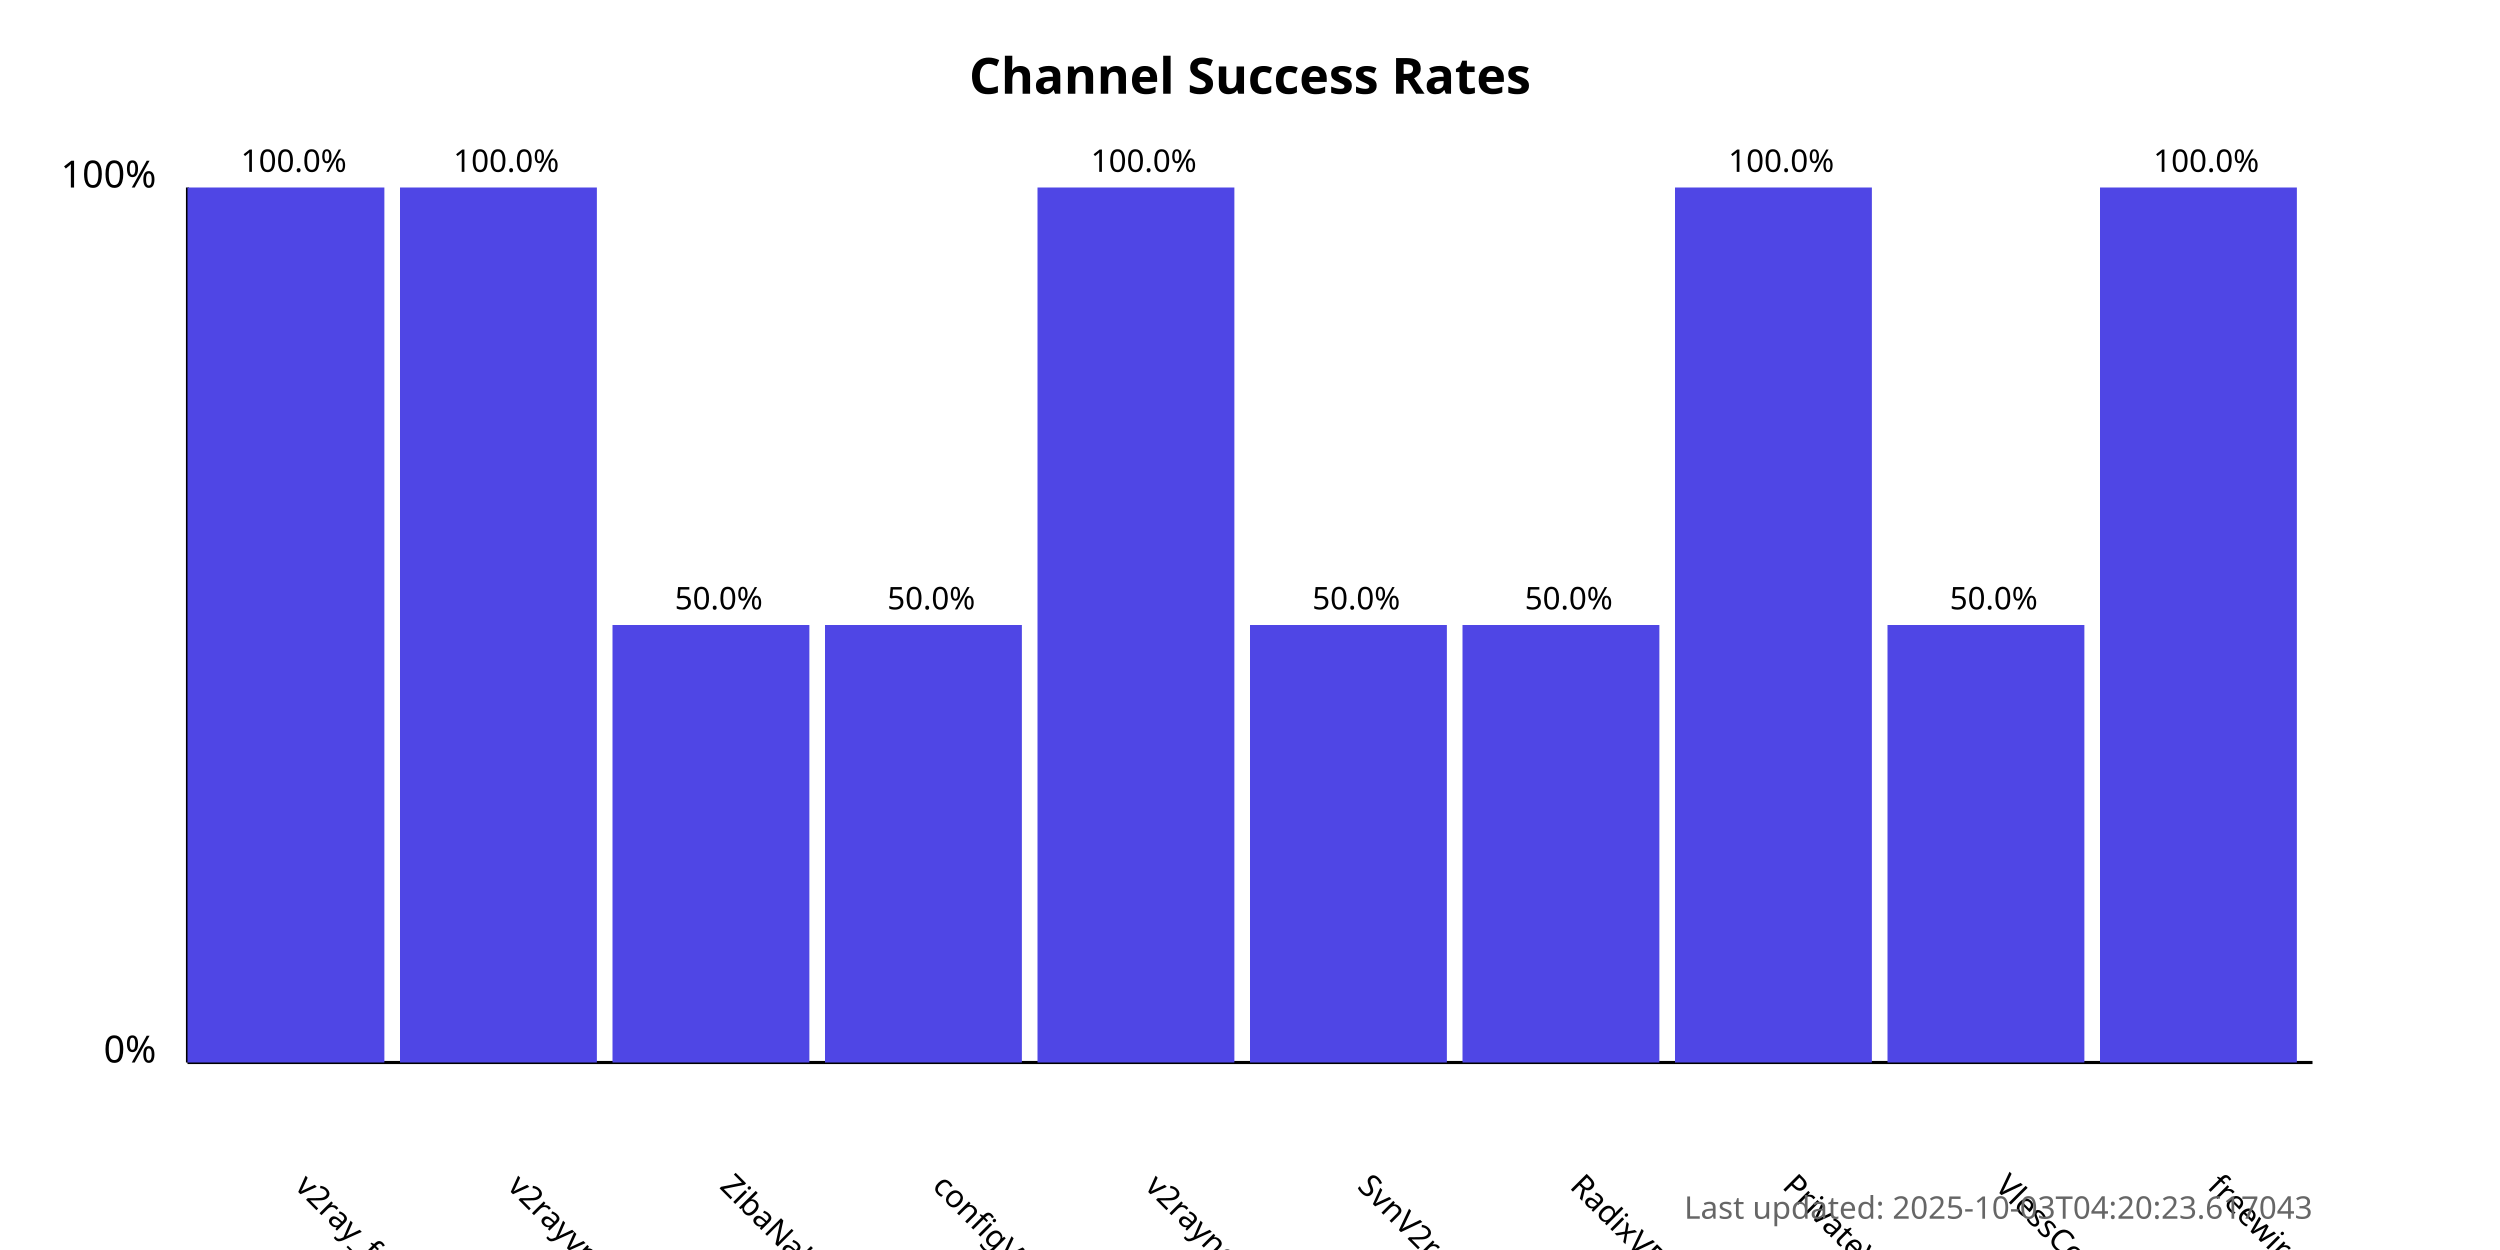
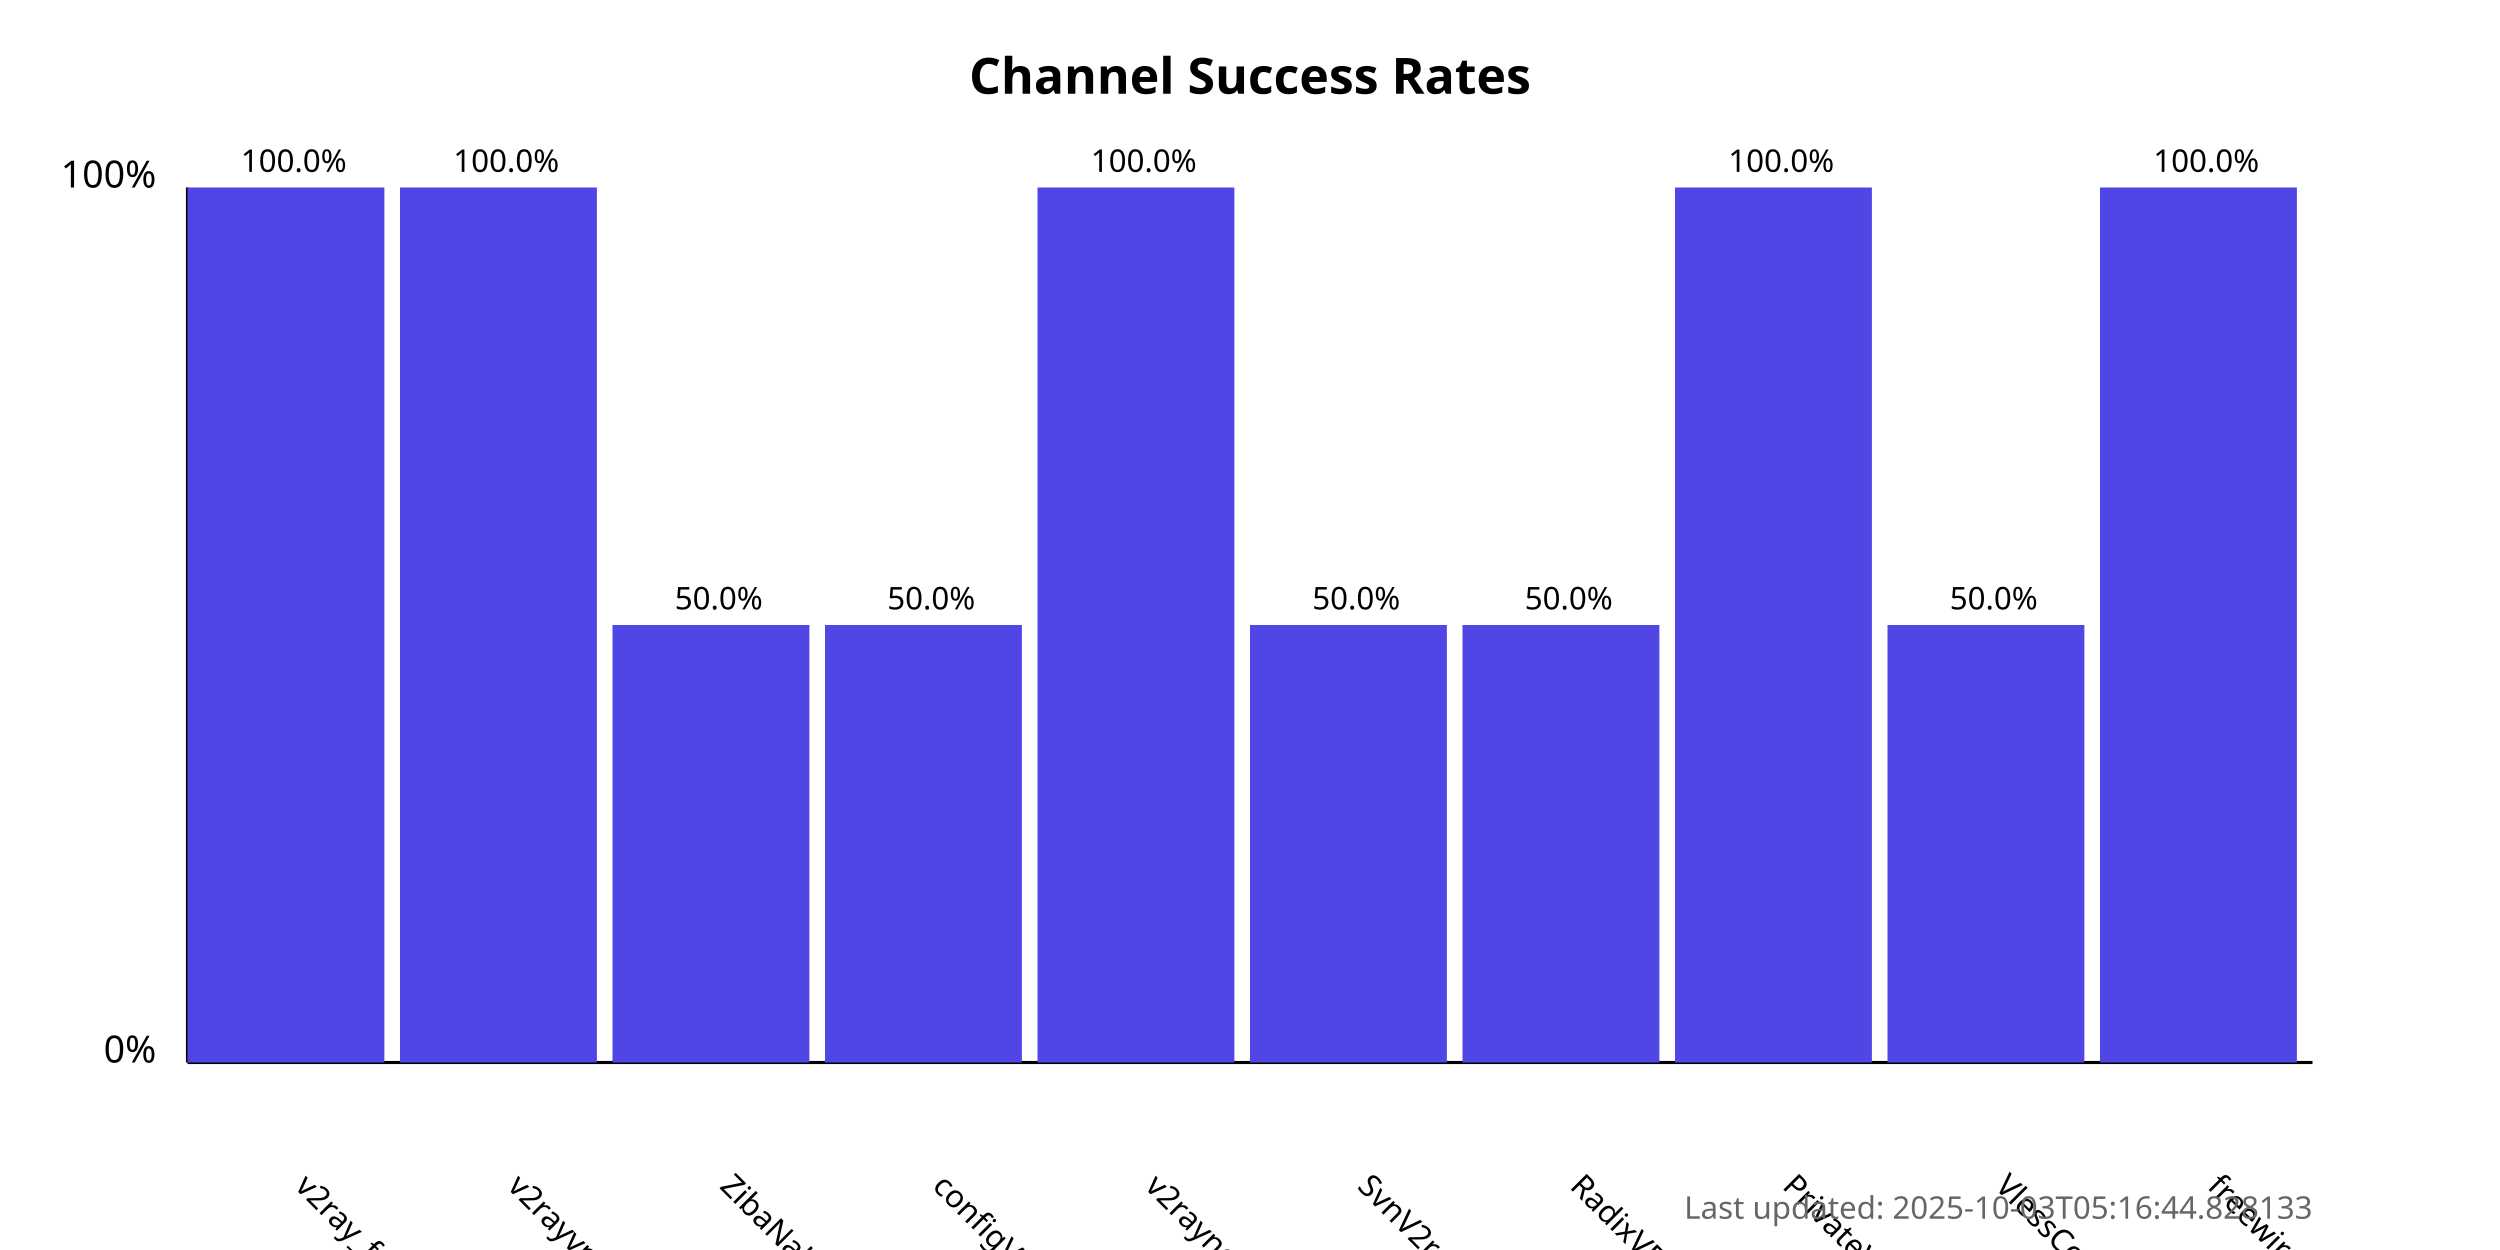
<svg xmlns="http://www.w3.org/2000/svg" width="800" height="400">
  <style>
            .chart-title { font: bold 16px sans-serif; }
            .axis-label { font: 12px sans-serif; }
            .tick-label { font: 10px sans-serif; }
            .bar { fill: #4f46e5; }
            .bar:hover { fill: #6366f1; }
            .timestamp { font: 10px sans-serif; fill: #666; }
        </style>
  <text x="400.0" y="30" text-anchor="middle" class="chart-title">
            Channel Success Rates
        </text>
  <line x1="60" y1="340" x2="60" y2="60" stroke="black" stroke-width="1" />
  <line x1="60" y1="340" x2="740" y2="340" stroke="black" stroke-width="1" />
  <text x="50" y="340" text-anchor="end" class="axis-label">0%</text>
  <text x="50" y="60" text-anchor="end" class="axis-label">100%</text>
  <g>
    <rect x="60" y="60.0" width="63.0" height="280.0" class="bar" />
    <text x="94.0" y="380" transform="rotate(45, 94.0, 380)" text-anchor="start" class="tick-label">
                v2ray_free_conf
            </text>
    <text x="94.0" y="55.0" text-anchor="middle" class="tick-label">
                100.0%
            </text>
  </g>
  <g>
    <rect x="128.0" y="60.0" width="63.0" height="280.0" class="bar" />
    <text x="162.0" y="380" transform="rotate(45, 162.0, 380)" text-anchor="start" class="tick-label">
                v2rayvpno
            </text>
    <text x="162.0" y="55.0" text-anchor="middle" class="tick-label">
                100.0%
            </text>
  </g>
  <g>
    <rect x="196.0" y="200.0" width="63.0" height="140.0" class="bar" />
    <text x="230.0" y="380" transform="rotate(45, 230.0, 380)" text-anchor="start" class="tick-label">
                ZibaNabz
            </text>
    <text x="230.0" y="195.0" text-anchor="middle" class="tick-label">
                50.0%
            </text>
  </g>
  <g>
    <rect x="264.0" y="200.0" width="63.0" height="140.0" class="bar" />
    <text x="298.0" y="380" transform="rotate(45, 298.0, 380)" text-anchor="start" class="tick-label">
                configV2rayForFree
            </text>
    <text x="298.0" y="195.0" text-anchor="middle" class="tick-label">
                50.0%
            </text>
  </g>
  <g>
    <rect x="332.0" y="60.0" width="63.0" height="280.0" class="bar" />
    <text x="366.0" y="380" transform="rotate(45, 366.0, 380)" text-anchor="start" class="tick-label">
                v2rayngvpn
            </text>
    <text x="366.0" y="55.0" text-anchor="middle" class="tick-label">
                100.0%
            </text>
  </g>
  <g>
    <rect x="400.0" y="200.0" width="63.0" height="140.0" class="bar" />
    <text x="434.0" y="380" transform="rotate(45, 434.0, 380)" text-anchor="start" class="tick-label">
                SvnV2ray
            </text>
    <text x="434.0" y="195.0" text-anchor="middle" class="tick-label">
                50.0%
            </text>
  </g>
  <g>
    <rect x="468.0" y="200.0" width="63.0" height="140.0" class="bar" />
    <text x="502.0" y="380" transform="rotate(45, 502.0, 380)" text-anchor="start" class="tick-label">
                RadixVPN
            </text>
    <text x="502.0" y="195.0" text-anchor="middle" class="tick-label">
                50.0%
            </text>
  </g>
  <g>
    <rect x="536.0" y="60.0" width="63.0" height="280.0" class="bar" />
    <text x="570.0" y="380" transform="rotate(45, 570.0, 380)" text-anchor="start" class="tick-label">
                PrivateVPNs
            </text>
    <text x="570.0" y="55.0" text-anchor="middle" class="tick-label">
                100.0%
            </text>
  </g>
  <g>
    <rect x="604.0" y="200.0" width="63.0" height="140.0" class="bar" />
    <text x="638.0" y="380" transform="rotate(45, 638.0, 380)" text-anchor="start" class="tick-label">
                VlessConfig
            </text>
    <text x="638.0" y="195.0" text-anchor="middle" class="tick-label">
                50.0%
            </text>
  </g>
  <g>
    <rect x="672.0" y="60.0" width="63.0" height="280.0" class="bar" />
    <text x="706.0" y="380" transform="rotate(45, 706.0, 380)" text-anchor="start" class="tick-label">
                freewireguard
            </text>
    <text x="706.0" y="55.0" text-anchor="middle" class="tick-label">
                100.0%
            </text>
  </g>
  <text x="740" y="390" text-anchor="end" class="timestamp">
-             Last updated: 2025-10-03T04:20:23.617043
+             Last updated: 2025-10-03T05:16:44.828133
        </text>
</svg>
